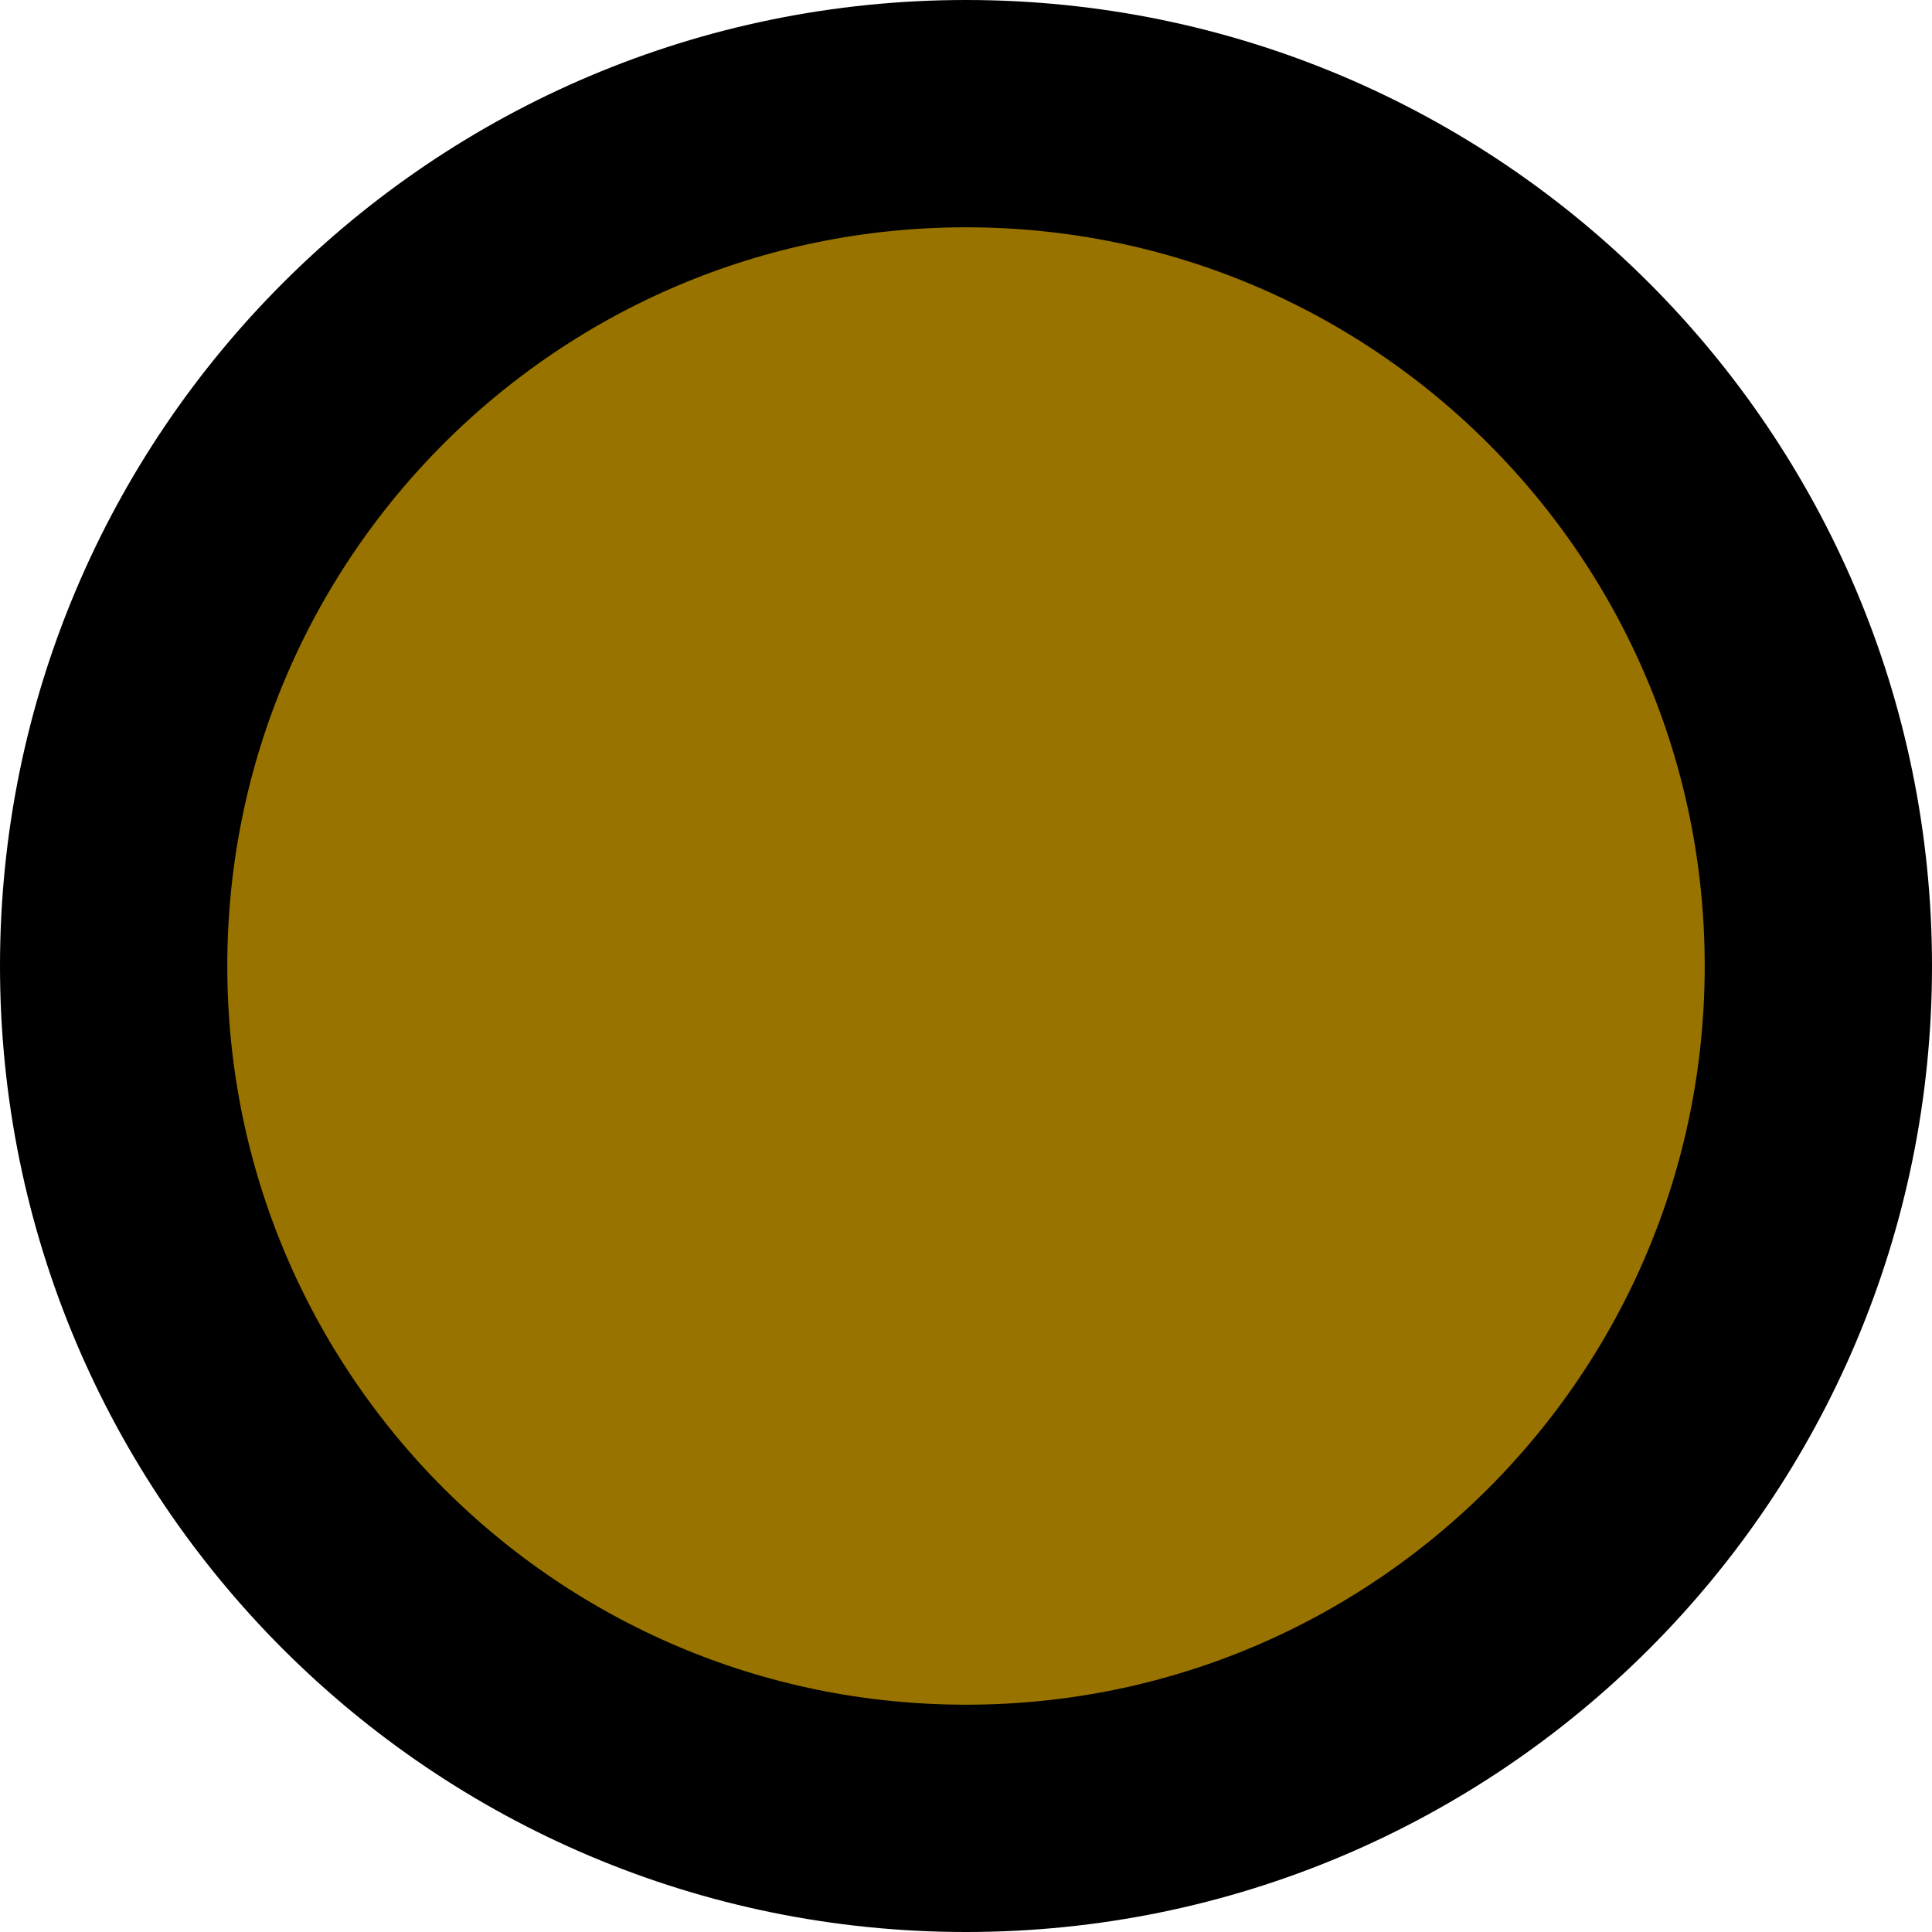
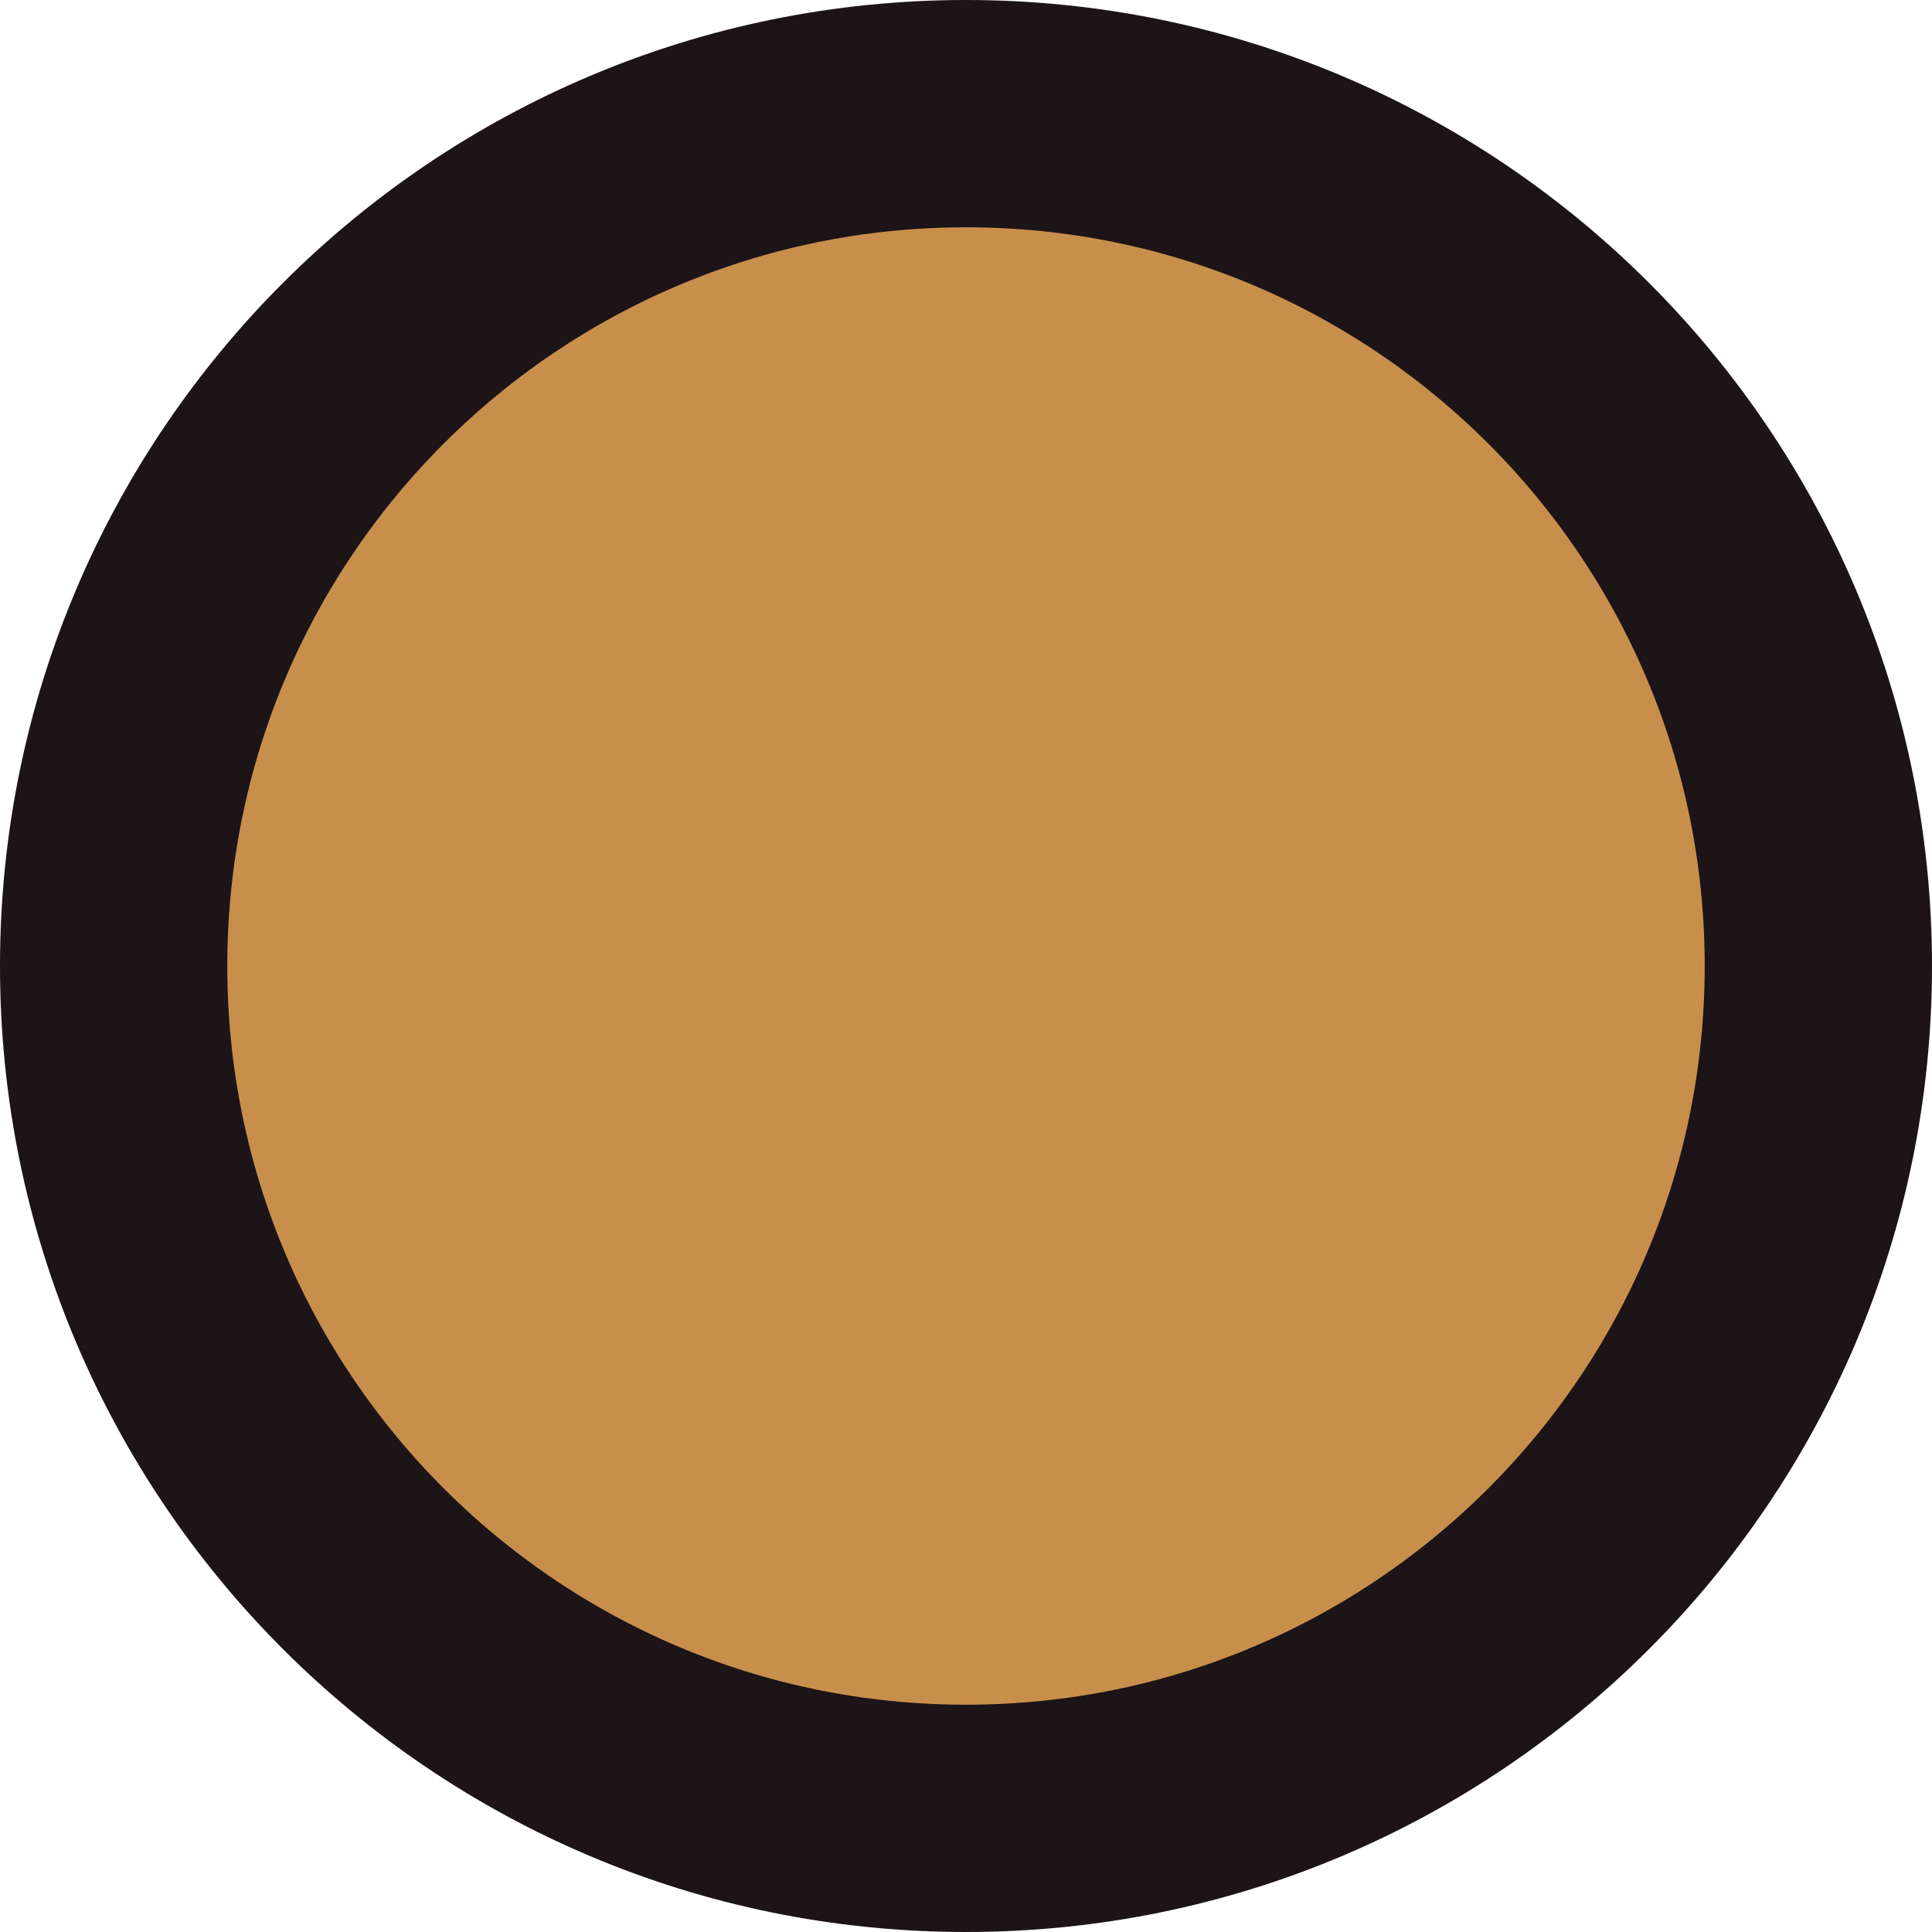
<svg xmlns="http://www.w3.org/2000/svg" width="34" height="34" viewBox="0 0 34 34" fill="none">
-   <circle cx="17" cy="17" r="15" fill="#997300" stroke="black" stroke-width="4" />
+   <circle cx="17" cy="17" r="15" fill="#C88F4C" stroke="#1C1417" stroke-width="4" />
</svg>
